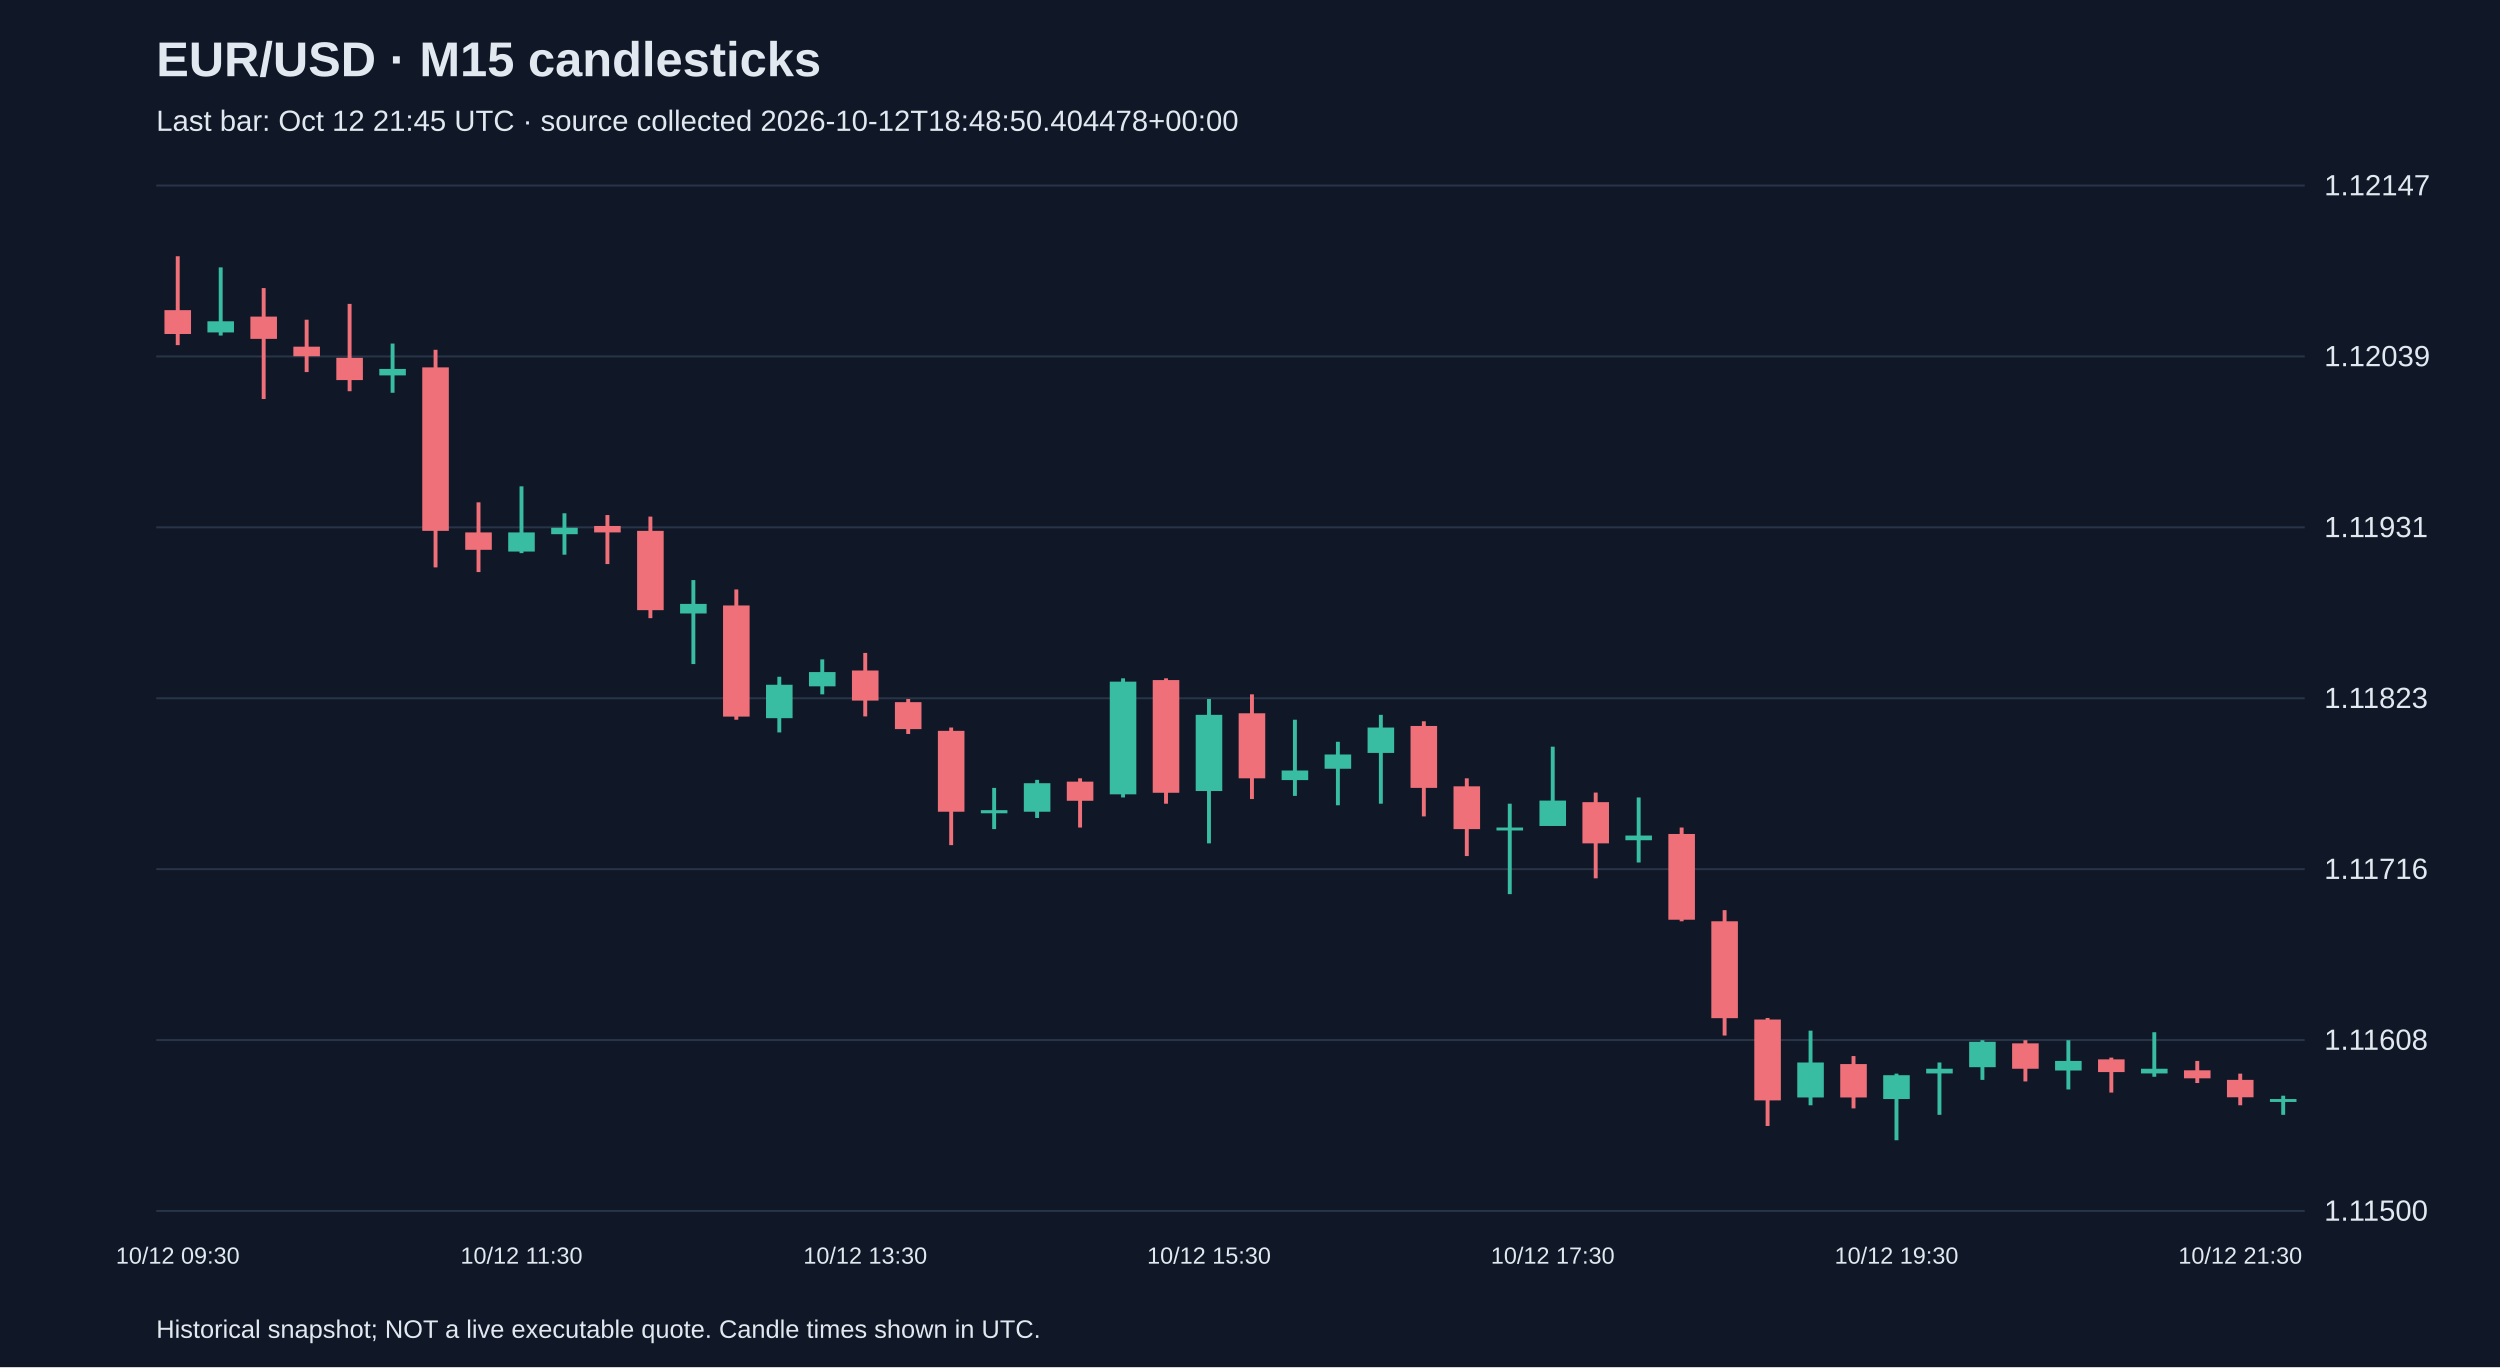
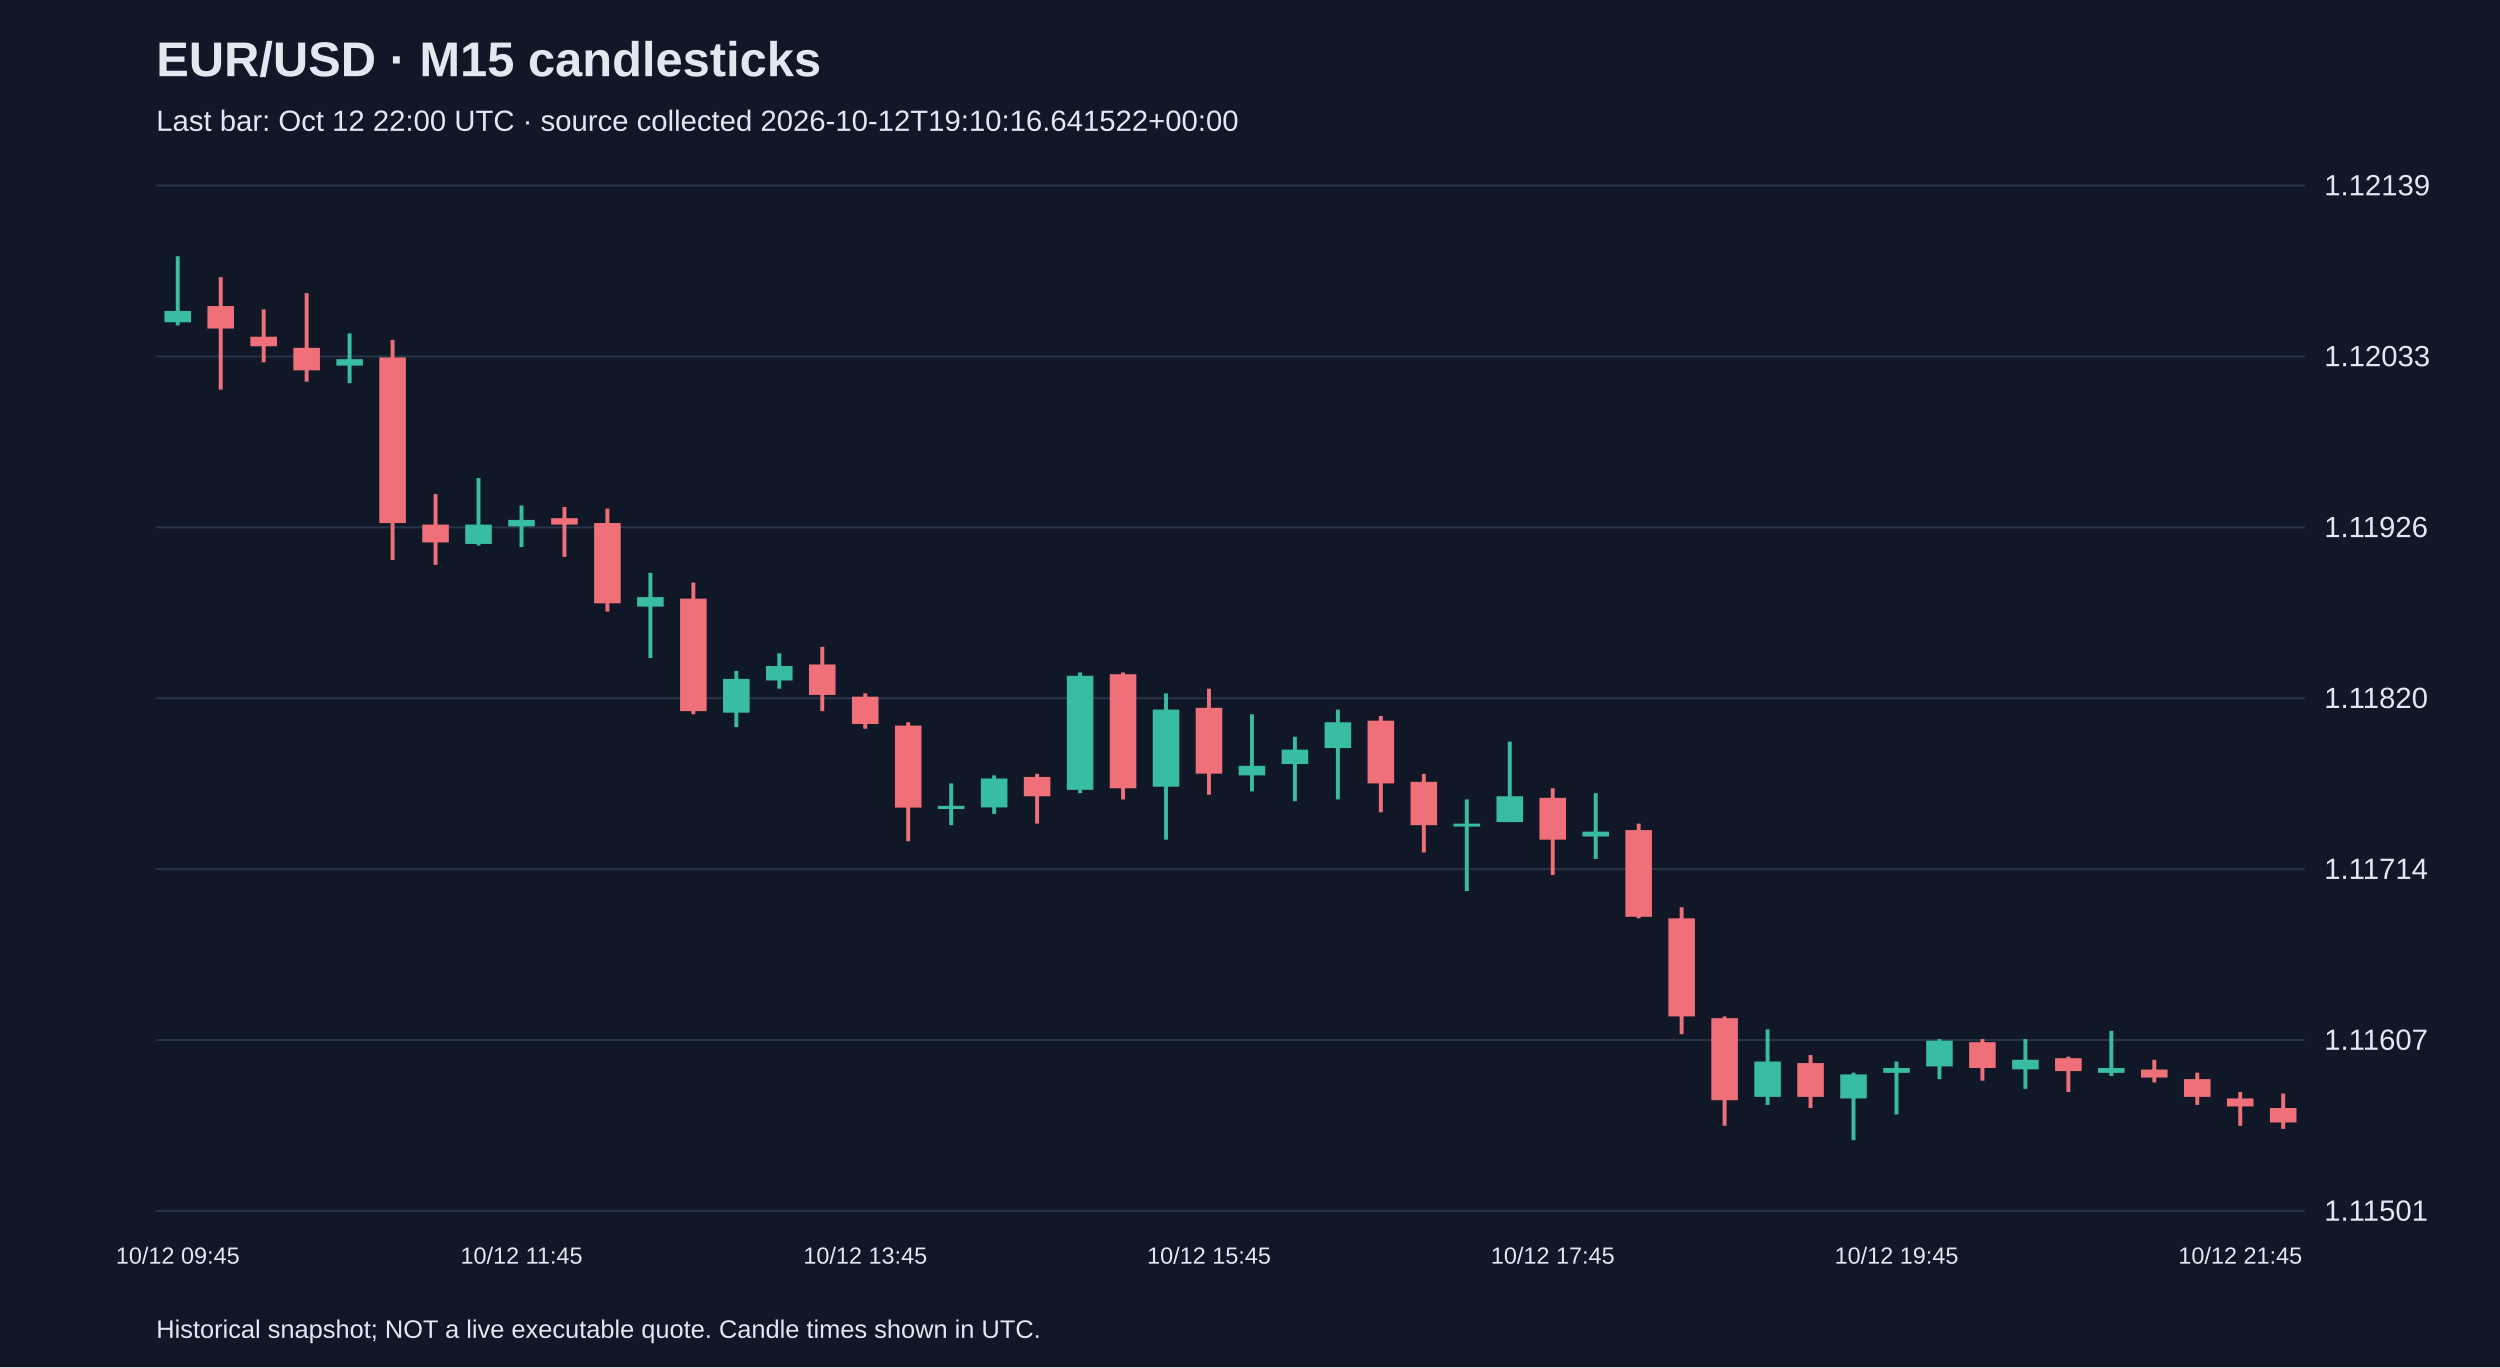
<svg xmlns="http://www.w3.org/2000/svg" viewBox="0 0 1280 700">
  <rect width="100%" height="100%" fill="#101827" />
  <style>text{font-family:Arial,sans-serif;fill:#e2e8f0}</style>
  <text x="80" y="39" font-size="25" font-weight="bold">EUR/USD · M15 candlesticks</text>
-   <text x="80" y="67" font-size="15" fill="#a6b1c5">Last bar: Oct 12 21:45 UTC · source collected 2026-10-12T18:48:50.404478+00:00</text>
+   <text x="80" y="67" font-size="15" fill="#a6b1c5">Last bar: Oct 12 22:00 UTC · source collected 2026-10-12T19:10:16.641522+00:00</text>
  <line x1="80" y1="620.0" x2="1180" y2="620.0" stroke="#283548" />
-   <text x="1190" y="625.0" font-size="15">1.11500</text>
+   <text x="1190" y="625.0" font-size="15">1.11501</text>
  <line x1="80" y1="532.5" x2="1180" y2="532.5" stroke="#283548" />
-   <text x="1190" y="537.5" font-size="15">1.11608</text>
+   <text x="1190" y="537.5" font-size="15">1.11607</text>
  <line x1="80" y1="445.0" x2="1180" y2="445.0" stroke="#283548" />
-   <text x="1190" y="450.0" font-size="15">1.11716</text>
+   <text x="1190" y="450.0" font-size="15">1.11714</text>
  <line x1="80" y1="357.5" x2="1180" y2="357.5" stroke="#283548" />
-   <text x="1190" y="362.5" font-size="15">1.11823</text>
+   <text x="1190" y="362.5" font-size="15">1.11820</text>
  <line x1="80" y1="270.0" x2="1180" y2="270.0" stroke="#283548" />
-   <text x="1190" y="275.0" font-size="15">1.11931</text>
+   <text x="1190" y="275.0" font-size="15">1.11926</text>
  <line x1="80" y1="182.5" x2="1180" y2="182.5" stroke="#283548" />
-   <text x="1190" y="187.5" font-size="15">1.12039</text>
+   <text x="1190" y="187.5" font-size="15">1.12033</text>
  <line x1="80" y1="95.0" x2="1180" y2="95.0" stroke="#283548" />
-   <text x="1190" y="100.0" font-size="15">1.12147</text>
-   <line x1="91.0" y1="131.2" x2="91.0" y2="176.7" stroke="#f07079" stroke-width="2" />
-   <rect x="84.2" y="158.8" width="13.6" height="12.2" fill="#f07079" />
-   <text x="91.0" y="647" text-anchor="middle" font-size="12">10/12 09:30</text>
-   <line x1="113.0" y1="136.9" x2="113.0" y2="171.8" stroke="#38bca2" stroke-width="2" />
-   <rect x="106.2" y="164.5" width="13.6" height="5.7" fill="#38bca2" />
-   <line x1="135.0" y1="147.5" x2="135.0" y2="204.3" stroke="#f07079" stroke-width="2" />
-   <rect x="128.2" y="162.1" width="13.6" height="11.4" fill="#f07079" />
-   <line x1="157.0" y1="163.7" x2="157.0" y2="190.5" stroke="#f07079" stroke-width="2" />
-   <rect x="150.2" y="177.5" width="13.6" height="4.9" fill="#f07079" />
-   <line x1="179.0" y1="155.6" x2="179.0" y2="200.3" stroke="#f07079" stroke-width="2" />
-   <rect x="172.2" y="183.2" width="13.6" height="11.4" fill="#f07079" />
-   <line x1="201.0" y1="175.9" x2="201.0" y2="201.1" stroke="#38bca2" stroke-width="2" />
-   <rect x="194.2" y="188.9" width="13.6" height="3.3" fill="#38bca2" />
-   <line x1="223.0" y1="179.1" x2="223.0" y2="290.5" stroke="#f07079" stroke-width="2" />
-   <rect x="216.2" y="188.1" width="13.6" height="83.7" fill="#f07079" />
-   <line x1="245.0" y1="257.2" x2="245.0" y2="292.9" stroke="#f07079" stroke-width="2" />
-   <rect x="238.2" y="272.6" width="13.6" height="8.9" fill="#f07079" />
-   <line x1="267.0" y1="249.0" x2="267.0" y2="283.2" stroke="#38bca2" stroke-width="2" />
-   <rect x="260.2" y="272.6" width="13.6" height="9.8" fill="#38bca2" />
-   <text x="267.0" y="647" text-anchor="middle" font-size="12">10/12 11:30</text>
-   <line x1="289.0" y1="262.8" x2="289.0" y2="284.0" stroke="#38bca2" stroke-width="2" />
-   <rect x="282.2" y="270.2" width="13.6" height="3.3" fill="#38bca2" />
-   <line x1="311.0" y1="263.7" x2="311.0" y2="288.8" stroke="#f07079" stroke-width="2" />
-   <rect x="304.2" y="269.3" width="13.6" height="3.3" fill="#f07079" />
-   <line x1="333.0" y1="264.5" x2="333.0" y2="316.5" stroke="#f07079" stroke-width="2" />
-   <rect x="326.2" y="271.8" width="13.6" height="40.6" fill="#f07079" />
-   <line x1="355.0" y1="297.0" x2="355.0" y2="340.0" stroke="#38bca2" stroke-width="2" />
-   <rect x="348.2" y="309.2" width="13.6" height="4.9" fill="#38bca2" />
-   <line x1="377.0" y1="301.8" x2="377.0" y2="368.5" stroke="#f07079" stroke-width="2" />
-   <rect x="370.2" y="310.0" width="13.6" height="56.9" fill="#f07079" />
-   <line x1="399.0" y1="346.5" x2="399.0" y2="375.0" stroke="#38bca2" stroke-width="2" />
-   <rect x="392.2" y="350.6" width="13.6" height="17.1" fill="#38bca2" />
-   <line x1="421.0" y1="337.6" x2="421.0" y2="355.5" stroke="#38bca2" stroke-width="2" />
-   <rect x="414.2" y="344.1" width="13.6" height="7.3" fill="#38bca2" />
-   <line x1="443.0" y1="334.3" x2="443.0" y2="366.8" stroke="#f07079" stroke-width="2" />
-   <rect x="436.2" y="343.3" width="13.6" height="15.4" fill="#f07079" />
-   <text x="443.0" y="647" text-anchor="middle" font-size="12">10/12 13:30</text>
-   <line x1="465.0" y1="357.9" x2="465.0" y2="375.8" stroke="#f07079" stroke-width="2" />
-   <rect x="458.2" y="359.5" width="13.6" height="13.8" fill="#f07079" />
-   <line x1="487.0" y1="372.5" x2="487.0" y2="432.7" stroke="#f07079" stroke-width="2" />
-   <rect x="480.2" y="374.2" width="13.6" height="41.4" fill="#f07079" />
-   <line x1="509.0" y1="403.4" x2="509.0" y2="424.5" stroke="#38bca2" stroke-width="2" />
-   <rect x="502.2" y="414.8" width="13.6" height="1.6" fill="#38bca2" />
-   <line x1="531.0" y1="399.3" x2="531.0" y2="418.8" stroke="#38bca2" stroke-width="2" />
-   <rect x="524.2" y="401.0" width="13.6" height="14.6" fill="#38bca2" />
-   <line x1="553.0" y1="398.5" x2="553.0" y2="423.7" stroke="#f07079" stroke-width="2" />
-   <rect x="546.2" y="400.2" width="13.6" height="9.8" fill="#f07079" />
-   <line x1="575.0" y1="347.3" x2="575.0" y2="408.3" stroke="#38bca2" stroke-width="2" />
-   <rect x="568.2" y="349.0" width="13.6" height="57.7" fill="#38bca2" />
-   <line x1="597.0" y1="347.3" x2="597.0" y2="411.5" stroke="#f07079" stroke-width="2" />
-   <rect x="590.2" y="348.2" width="13.6" height="57.7" fill="#f07079" />
-   <line x1="619.0" y1="357.9" x2="619.0" y2="431.8" stroke="#38bca2" stroke-width="2" />
-   <rect x="612.2" y="366.0" width="13.6" height="39.0" fill="#38bca2" />
-   <text x="619.0" y="647" text-anchor="middle" font-size="12">10/12 15:30</text>
-   <line x1="641.0" y1="355.5" x2="641.0" y2="409.1" stroke="#f07079" stroke-width="2" />
-   <rect x="634.2" y="365.2" width="13.6" height="33.3" fill="#f07079" />
-   <line x1="663.0" y1="368.5" x2="663.0" y2="407.5" stroke="#38bca2" stroke-width="2" />
-   <rect x="656.2" y="394.5" width="13.6" height="4.9" fill="#38bca2" />
-   <line x1="685.0" y1="379.8" x2="685.0" y2="412.3" stroke="#38bca2" stroke-width="2" />
-   <rect x="678.2" y="386.3" width="13.6" height="7.3" fill="#38bca2" />
-   <line x1="707.0" y1="366.0" x2="707.0" y2="411.5" stroke="#38bca2" stroke-width="2" />
-   <rect x="700.2" y="372.5" width="13.6" height="13.0" fill="#38bca2" />
-   <line x1="729.0" y1="369.3" x2="729.0" y2="418.0" stroke="#f07079" stroke-width="2" />
-   <rect x="722.2" y="371.7" width="13.6" height="31.7" fill="#f07079" />
-   <line x1="751.0" y1="398.5" x2="751.0" y2="438.3" stroke="#f07079" stroke-width="2" />
-   <rect x="744.2" y="402.6" width="13.6" height="21.9" fill="#f07079" />
-   <line x1="773.0" y1="411.5" x2="773.0" y2="457.8" stroke="#38bca2" stroke-width="2" />
-   <rect x="766.2" y="423.7" width="13.6" height="1.5" fill="#38bca2" />
-   <line x1="795.0" y1="382.3" x2="795.0" y2="422.9" stroke="#38bca2" stroke-width="2" />
-   <rect x="788.2" y="409.9" width="13.6" height="13.0" fill="#38bca2" />
-   <text x="795.0" y="647" text-anchor="middle" font-size="12">10/12 17:30</text>
-   <line x1="817.0" y1="405.8" x2="817.0" y2="449.7" stroke="#f07079" stroke-width="2" />
-   <rect x="810.2" y="410.7" width="13.6" height="21.1" fill="#f07079" />
-   <line x1="839.0" y1="408.3" x2="839.0" y2="441.6" stroke="#38bca2" stroke-width="2" />
-   <rect x="832.2" y="427.8" width="13.6" height="2.4" fill="#38bca2" />
-   <line x1="861.0" y1="423.7" x2="861.0" y2="471.7" stroke="#f07079" stroke-width="2" />
-   <rect x="854.2" y="427.0" width="13.6" height="43.9" fill="#f07079" />
-   <line x1="883.0" y1="466.0" x2="883.0" y2="530.2" stroke="#f07079" stroke-width="2" />
-   <rect x="876.2" y="471.7" width="13.6" height="49.6" fill="#f07079" />
-   <line x1="905.0" y1="521.2" x2="905.0" y2="576.5" stroke="#f07079" stroke-width="2" />
-   <rect x="898.2" y="522.0" width="13.6" height="41.4" fill="#f07079" />
-   <line x1="927.0" y1="527.7" x2="927.0" y2="565.9" stroke="#38bca2" stroke-width="2" />
-   <rect x="920.2" y="544.0" width="13.6" height="17.9" fill="#38bca2" />
-   <line x1="949.0" y1="540.7" x2="949.0" y2="567.5" stroke="#f07079" stroke-width="2" />
-   <rect x="942.2" y="544.8" width="13.6" height="17.1" fill="#f07079" />
-   <line x1="971.0" y1="549.7" x2="971.0" y2="583.8" stroke="#38bca2" stroke-width="2" />
-   <rect x="964.2" y="550.5" width="13.6" height="12.2" fill="#38bca2" />
-   <text x="971.0" y="647" text-anchor="middle" font-size="12">10/12 19:30</text>
-   <line x1="993.0" y1="544.0" x2="993.0" y2="570.8" stroke="#38bca2" stroke-width="2" />
-   <rect x="986.2" y="547.2" width="13.6" height="2.4" fill="#38bca2" />
-   <line x1="1015.0" y1="532.6" x2="1015.0" y2="552.9" stroke="#38bca2" stroke-width="2" />
-   <rect x="1008.2" y="533.4" width="13.6" height="13.0" fill="#38bca2" />
-   <line x1="1037.0" y1="532.6" x2="1037.0" y2="553.7" stroke="#f07079" stroke-width="2" />
-   <rect x="1030.2" y="534.2" width="13.6" height="13.0" fill="#f07079" />
-   <line x1="1059.0" y1="532.6" x2="1059.0" y2="557.8" stroke="#38bca2" stroke-width="2" />
-   <rect x="1052.2" y="543.2" width="13.6" height="4.9" fill="#38bca2" />
-   <line x1="1081.0" y1="541.5" x2="1081.0" y2="559.4" stroke="#f07079" stroke-width="2" />
-   <rect x="1074.2" y="542.4" width="13.6" height="6.5" fill="#f07079" />
-   <line x1="1103.0" y1="528.5" x2="1103.0" y2="551.3" stroke="#38bca2" stroke-width="2" />
-   <rect x="1096.2" y="547.2" width="13.6" height="2.4" fill="#38bca2" />
-   <line x1="1125.0" y1="543.2" x2="1125.0" y2="554.5" stroke="#f07079" stroke-width="2" />
-   <rect x="1118.2" y="548.0" width="13.6" height="4.1" fill="#f07079" />
-   <line x1="1147.0" y1="549.7" x2="1147.0" y2="565.9" stroke="#f07079" stroke-width="2" />
-   <rect x="1140.2" y="552.9" width="13.6" height="8.9" fill="#f07079" />
-   <text x="1147.0" y="647" text-anchor="middle" font-size="12">10/12 21:30</text>
-   <line x1="1169.0" y1="561.0" x2="1169.0" y2="570.8" stroke="#38bca2" stroke-width="2" />
-   <rect x="1162.2" y="562.7" width="13.6" height="1.5" fill="#38bca2" />
+   <text x="1190" y="100.0" font-size="15">1.12139</text>
+   <line x1="91.0" y1="131.2" x2="91.0" y2="166.6" stroke="#38bca2" stroke-width="2" />
+   <rect x="84.2" y="159.2" width="13.6" height="5.8" fill="#38bca2" />
+   <text x="91.0" y="647" text-anchor="middle" font-size="12">10/12 09:45</text>
+   <line x1="113.0" y1="141.9" x2="113.0" y2="199.5" stroke="#f07079" stroke-width="2" />
+   <rect x="106.2" y="156.7" width="13.6" height="11.5" fill="#f07079" />
+   <line x1="135.0" y1="158.4" x2="135.0" y2="185.5" stroke="#f07079" stroke-width="2" />
+   <rect x="128.2" y="172.4" width="13.6" height="4.9" fill="#f07079" />
+   <line x1="157.0" y1="150.1" x2="157.0" y2="195.4" stroke="#f07079" stroke-width="2" />
+   <rect x="150.2" y="178.1" width="13.6" height="11.5" fill="#f07079" />
+   <line x1="179.0" y1="170.7" x2="179.0" y2="196.2" stroke="#38bca2" stroke-width="2" />
+   <rect x="172.2" y="183.9" width="13.6" height="3.3" fill="#38bca2" />
+   <line x1="201.0" y1="174.0" x2="201.0" y2="286.7" stroke="#f07079" stroke-width="2" />
+   <rect x="194.2" y="183.0" width="13.6" height="84.8" fill="#f07079" />
+   <line x1="223.0" y1="253.0" x2="223.0" y2="289.2" stroke="#f07079" stroke-width="2" />
+   <rect x="216.2" y="268.6" width="13.6" height="9.1" fill="#f07079" />
+   <line x1="245.0" y1="244.8" x2="245.0" y2="279.3" stroke="#38bca2" stroke-width="2" />
+   <rect x="238.2" y="268.6" width="13.6" height="9.9" fill="#38bca2" />
+   <line x1="267.0" y1="258.8" x2="267.0" y2="280.1" stroke="#38bca2" stroke-width="2" />
+   <rect x="260.2" y="266.2" width="13.6" height="3.3" fill="#38bca2" />
+   <text x="267.0" y="647" text-anchor="middle" font-size="12">10/12 11:45</text>
+   <line x1="289.0" y1="259.6" x2="289.0" y2="285.1" stroke="#f07079" stroke-width="2" />
+   <rect x="282.2" y="265.3" width="13.6" height="3.3" fill="#f07079" />
+   <line x1="311.0" y1="260.4" x2="311.0" y2="313.1" stroke="#f07079" stroke-width="2" />
+   <rect x="304.2" y="267.8" width="13.6" height="41.1" fill="#f07079" />
+   <line x1="333.0" y1="293.3" x2="333.0" y2="336.9" stroke="#38bca2" stroke-width="2" />
+   <rect x="326.2" y="305.7" width="13.6" height="4.9" fill="#38bca2" />
+   <line x1="355.0" y1="298.3" x2="355.0" y2="365.7" stroke="#f07079" stroke-width="2" />
+   <rect x="348.2" y="306.5" width="13.6" height="57.6" fill="#f07079" />
+   <line x1="377.0" y1="343.5" x2="377.0" y2="372.3" stroke="#38bca2" stroke-width="2" />
+   <rect x="370.2" y="347.6" width="13.6" height="17.3" fill="#38bca2" />
+   <line x1="399.0" y1="334.5" x2="399.0" y2="352.6" stroke="#38bca2" stroke-width="2" />
+   <rect x="392.2" y="341.0" width="13.6" height="7.4" fill="#38bca2" />
+   <line x1="421.0" y1="331.2" x2="421.0" y2="364.1" stroke="#f07079" stroke-width="2" />
+   <rect x="414.2" y="340.2" width="13.6" height="15.6" fill="#f07079" />
+   <line x1="443.0" y1="355.0" x2="443.0" y2="373.1" stroke="#f07079" stroke-width="2" />
+   <rect x="436.2" y="356.7" width="13.6" height="14.0" fill="#f07079" />
+   <text x="443.0" y="647" text-anchor="middle" font-size="12">10/12 13:45</text>
+   <line x1="465.0" y1="369.8" x2="465.0" y2="430.7" stroke="#f07079" stroke-width="2" />
+   <rect x="458.2" y="371.5" width="13.6" height="42.0" fill="#f07079" />
+   <line x1="487.0" y1="401.1" x2="487.0" y2="422.5" stroke="#38bca2" stroke-width="2" />
+   <rect x="480.2" y="412.6" width="13.6" height="1.6" fill="#38bca2" />
+   <line x1="509.0" y1="397.0" x2="509.0" y2="416.7" stroke="#38bca2" stroke-width="2" />
+   <rect x="502.2" y="398.6" width="13.6" height="14.8" fill="#38bca2" />
+   <line x1="531.0" y1="396.2" x2="531.0" y2="421.7" stroke="#f07079" stroke-width="2" />
+   <rect x="524.2" y="397.8" width="13.6" height="9.9" fill="#f07079" />
+   <line x1="553.0" y1="344.3" x2="553.0" y2="406.1" stroke="#38bca2" stroke-width="2" />
+   <rect x="546.2" y="346.0" width="13.6" height="58.4" fill="#38bca2" />
+   <line x1="575.0" y1="344.3" x2="575.0" y2="409.3" stroke="#f07079" stroke-width="2" />
+   <rect x="568.2" y="345.2" width="13.6" height="58.4" fill="#f07079" />
+   <line x1="597.0" y1="355.0" x2="597.0" y2="429.9" stroke="#38bca2" stroke-width="2" />
+   <rect x="590.2" y="363.3" width="13.6" height="39.5" fill="#38bca2" />
+   <line x1="619.0" y1="352.6" x2="619.0" y2="406.9" stroke="#f07079" stroke-width="2" />
+   <rect x="612.2" y="362.4" width="13.6" height="33.7" fill="#f07079" />
+   <text x="619.0" y="647" text-anchor="middle" font-size="12">10/12 15:45</text>
+   <line x1="641.0" y1="365.7" x2="641.0" y2="405.2" stroke="#38bca2" stroke-width="2" />
+   <rect x="634.2" y="392.1" width="13.6" height="4.9" fill="#38bca2" />
+   <line x1="663.0" y1="377.2" x2="663.0" y2="410.2" stroke="#38bca2" stroke-width="2" />
+   <rect x="656.2" y="383.8" width="13.6" height="7.4" fill="#38bca2" />
+   <line x1="685.0" y1="363.3" x2="685.0" y2="409.3" stroke="#38bca2" stroke-width="2" />
+   <rect x="678.2" y="369.8" width="13.6" height="13.2" fill="#38bca2" />
+   <line x1="707.0" y1="366.6" x2="707.0" y2="415.9" stroke="#f07079" stroke-width="2" />
+   <rect x="700.2" y="369.0" width="13.6" height="32.1" fill="#f07079" />
+   <line x1="729.0" y1="396.2" x2="729.0" y2="436.5" stroke="#f07079" stroke-width="2" />
+   <rect x="722.2" y="400.3" width="13.6" height="22.2" fill="#f07079" />
+   <line x1="751.0" y1="409.3" x2="751.0" y2="456.2" stroke="#38bca2" stroke-width="2" />
+   <rect x="744.2" y="421.7" width="13.6" height="1.5" fill="#38bca2" />
+   <line x1="773.0" y1="379.7" x2="773.0" y2="420.9" stroke="#38bca2" stroke-width="2" />
+   <rect x="766.2" y="407.7" width="13.6" height="13.2" fill="#38bca2" />
+   <line x1="795.0" y1="403.6" x2="795.0" y2="448.0" stroke="#f07079" stroke-width="2" />
+   <rect x="788.2" y="408.5" width="13.6" height="21.4" fill="#f07079" />
+   <text x="795.0" y="647" text-anchor="middle" font-size="12">10/12 17:45</text>
+   <line x1="817.0" y1="406.1" x2="817.0" y2="439.8" stroke="#38bca2" stroke-width="2" />
+   <rect x="810.2" y="425.8" width="13.6" height="2.5" fill="#38bca2" />
+   <line x1="839.0" y1="421.7" x2="839.0" y2="470.2" stroke="#f07079" stroke-width="2" />
+   <rect x="832.2" y="425.0" width="13.6" height="44.4" fill="#f07079" />
+   <line x1="861.0" y1="464.5" x2="861.0" y2="529.5" stroke="#f07079" stroke-width="2" />
+   <rect x="854.2" y="470.2" width="13.6" height="50.2" fill="#f07079" />
+   <line x1="883.0" y1="520.4" x2="883.0" y2="576.4" stroke="#f07079" stroke-width="2" />
+   <rect x="876.2" y="521.3" width="13.6" height="42.0" fill="#f07079" />
+   <line x1="905.0" y1="527.0" x2="905.0" y2="565.7" stroke="#38bca2" stroke-width="2" />
+   <rect x="898.2" y="543.5" width="13.6" height="18.1" fill="#38bca2" />
+   <line x1="927.0" y1="540.2" x2="927.0" y2="567.3" stroke="#f07079" stroke-width="2" />
+   <rect x="920.2" y="544.3" width="13.6" height="17.3" fill="#f07079" />
+   <line x1="949.0" y1="549.2" x2="949.0" y2="583.8" stroke="#38bca2" stroke-width="2" />
+   <rect x="942.2" y="550.1" width="13.6" height="12.3" fill="#38bca2" />
+   <line x1="971.0" y1="543.5" x2="971.0" y2="570.6" stroke="#38bca2" stroke-width="2" />
+   <rect x="964.2" y="546.8" width="13.6" height="2.5" fill="#38bca2" />
+   <text x="971.0" y="647" text-anchor="middle" font-size="12">10/12 19:45</text>
+   <line x1="993.0" y1="532.0" x2="993.0" y2="552.5" stroke="#38bca2" stroke-width="2" />
+   <rect x="986.2" y="532.8" width="13.6" height="13.2" fill="#38bca2" />
+   <line x1="1015.0" y1="532.0" x2="1015.0" y2="553.3" stroke="#f07079" stroke-width="2" />
+   <rect x="1008.2" y="533.6" width="13.6" height="13.2" fill="#f07079" />
+   <line x1="1037.0" y1="532.0" x2="1037.0" y2="557.5" stroke="#38bca2" stroke-width="2" />
+   <rect x="1030.2" y="542.6" width="13.6" height="4.9" fill="#38bca2" />
+   <line x1="1059.0" y1="541.0" x2="1059.0" y2="559.1" stroke="#f07079" stroke-width="2" />
+   <rect x="1052.2" y="541.8" width="13.6" height="6.6" fill="#f07079" />
+   <line x1="1081.0" y1="527.8" x2="1081.0" y2="550.9" stroke="#38bca2" stroke-width="2" />
+   <rect x="1074.2" y="546.8" width="13.6" height="2.5" fill="#38bca2" />
+   <line x1="1103.0" y1="542.6" x2="1103.0" y2="554.2" stroke="#f07079" stroke-width="2" />
+   <rect x="1096.2" y="547.6" width="13.6" height="4.1" fill="#f07079" />
+   <line x1="1125.0" y1="549.2" x2="1125.0" y2="565.7" stroke="#f07079" stroke-width="2" />
+   <rect x="1118.2" y="552.5" width="13.6" height="9.1" fill="#f07079" />
+   <line x1="1147.0" y1="559.1" x2="1147.0" y2="576.4" stroke="#f07079" stroke-width="2" />
+   <rect x="1140.2" y="562.4" width="13.6" height="4.1" fill="#f07079" />
+   <text x="1147.0" y="647" text-anchor="middle" font-size="12">10/12 21:45</text>
+   <line x1="1169.0" y1="559.9" x2="1169.0" y2="578.0" stroke="#f07079" stroke-width="2" />
+   <rect x="1162.2" y="567.3" width="13.6" height="7.4" fill="#f07079" />
  <text x="80" y="685" font-size="13">Historical snapshot; NOT a live executable quote. Candle times shown in UTC.</text>
</svg>
